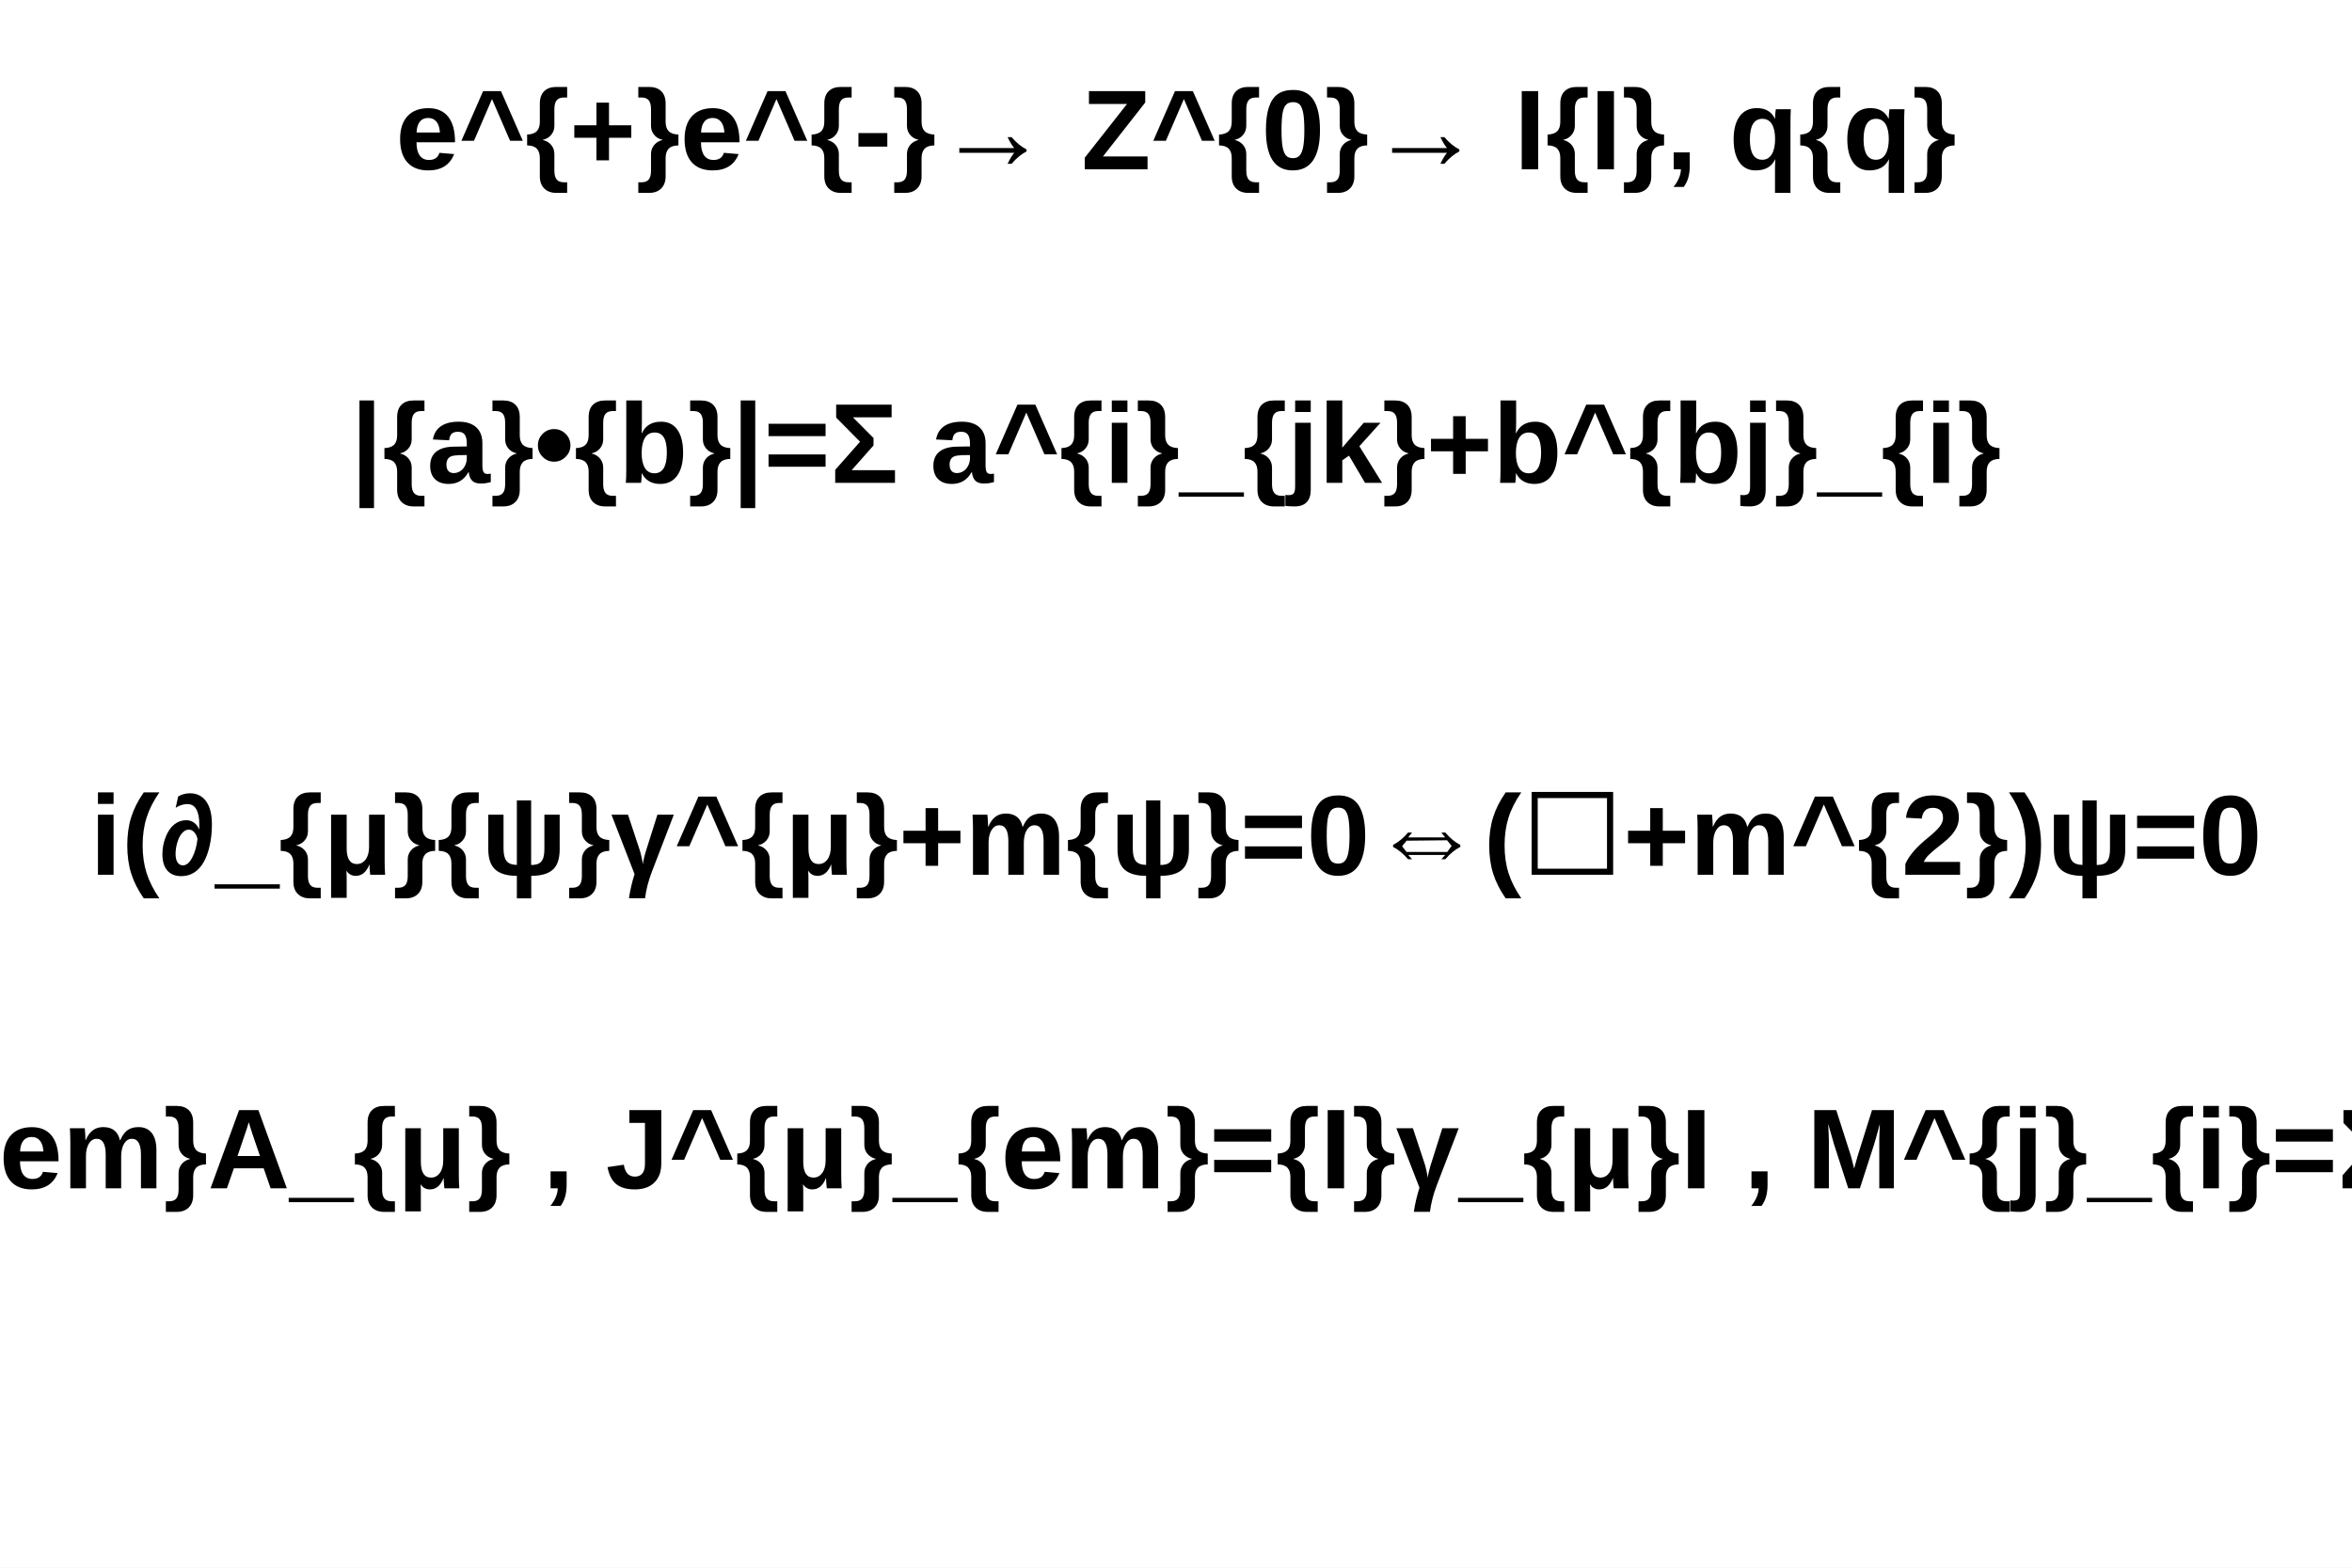
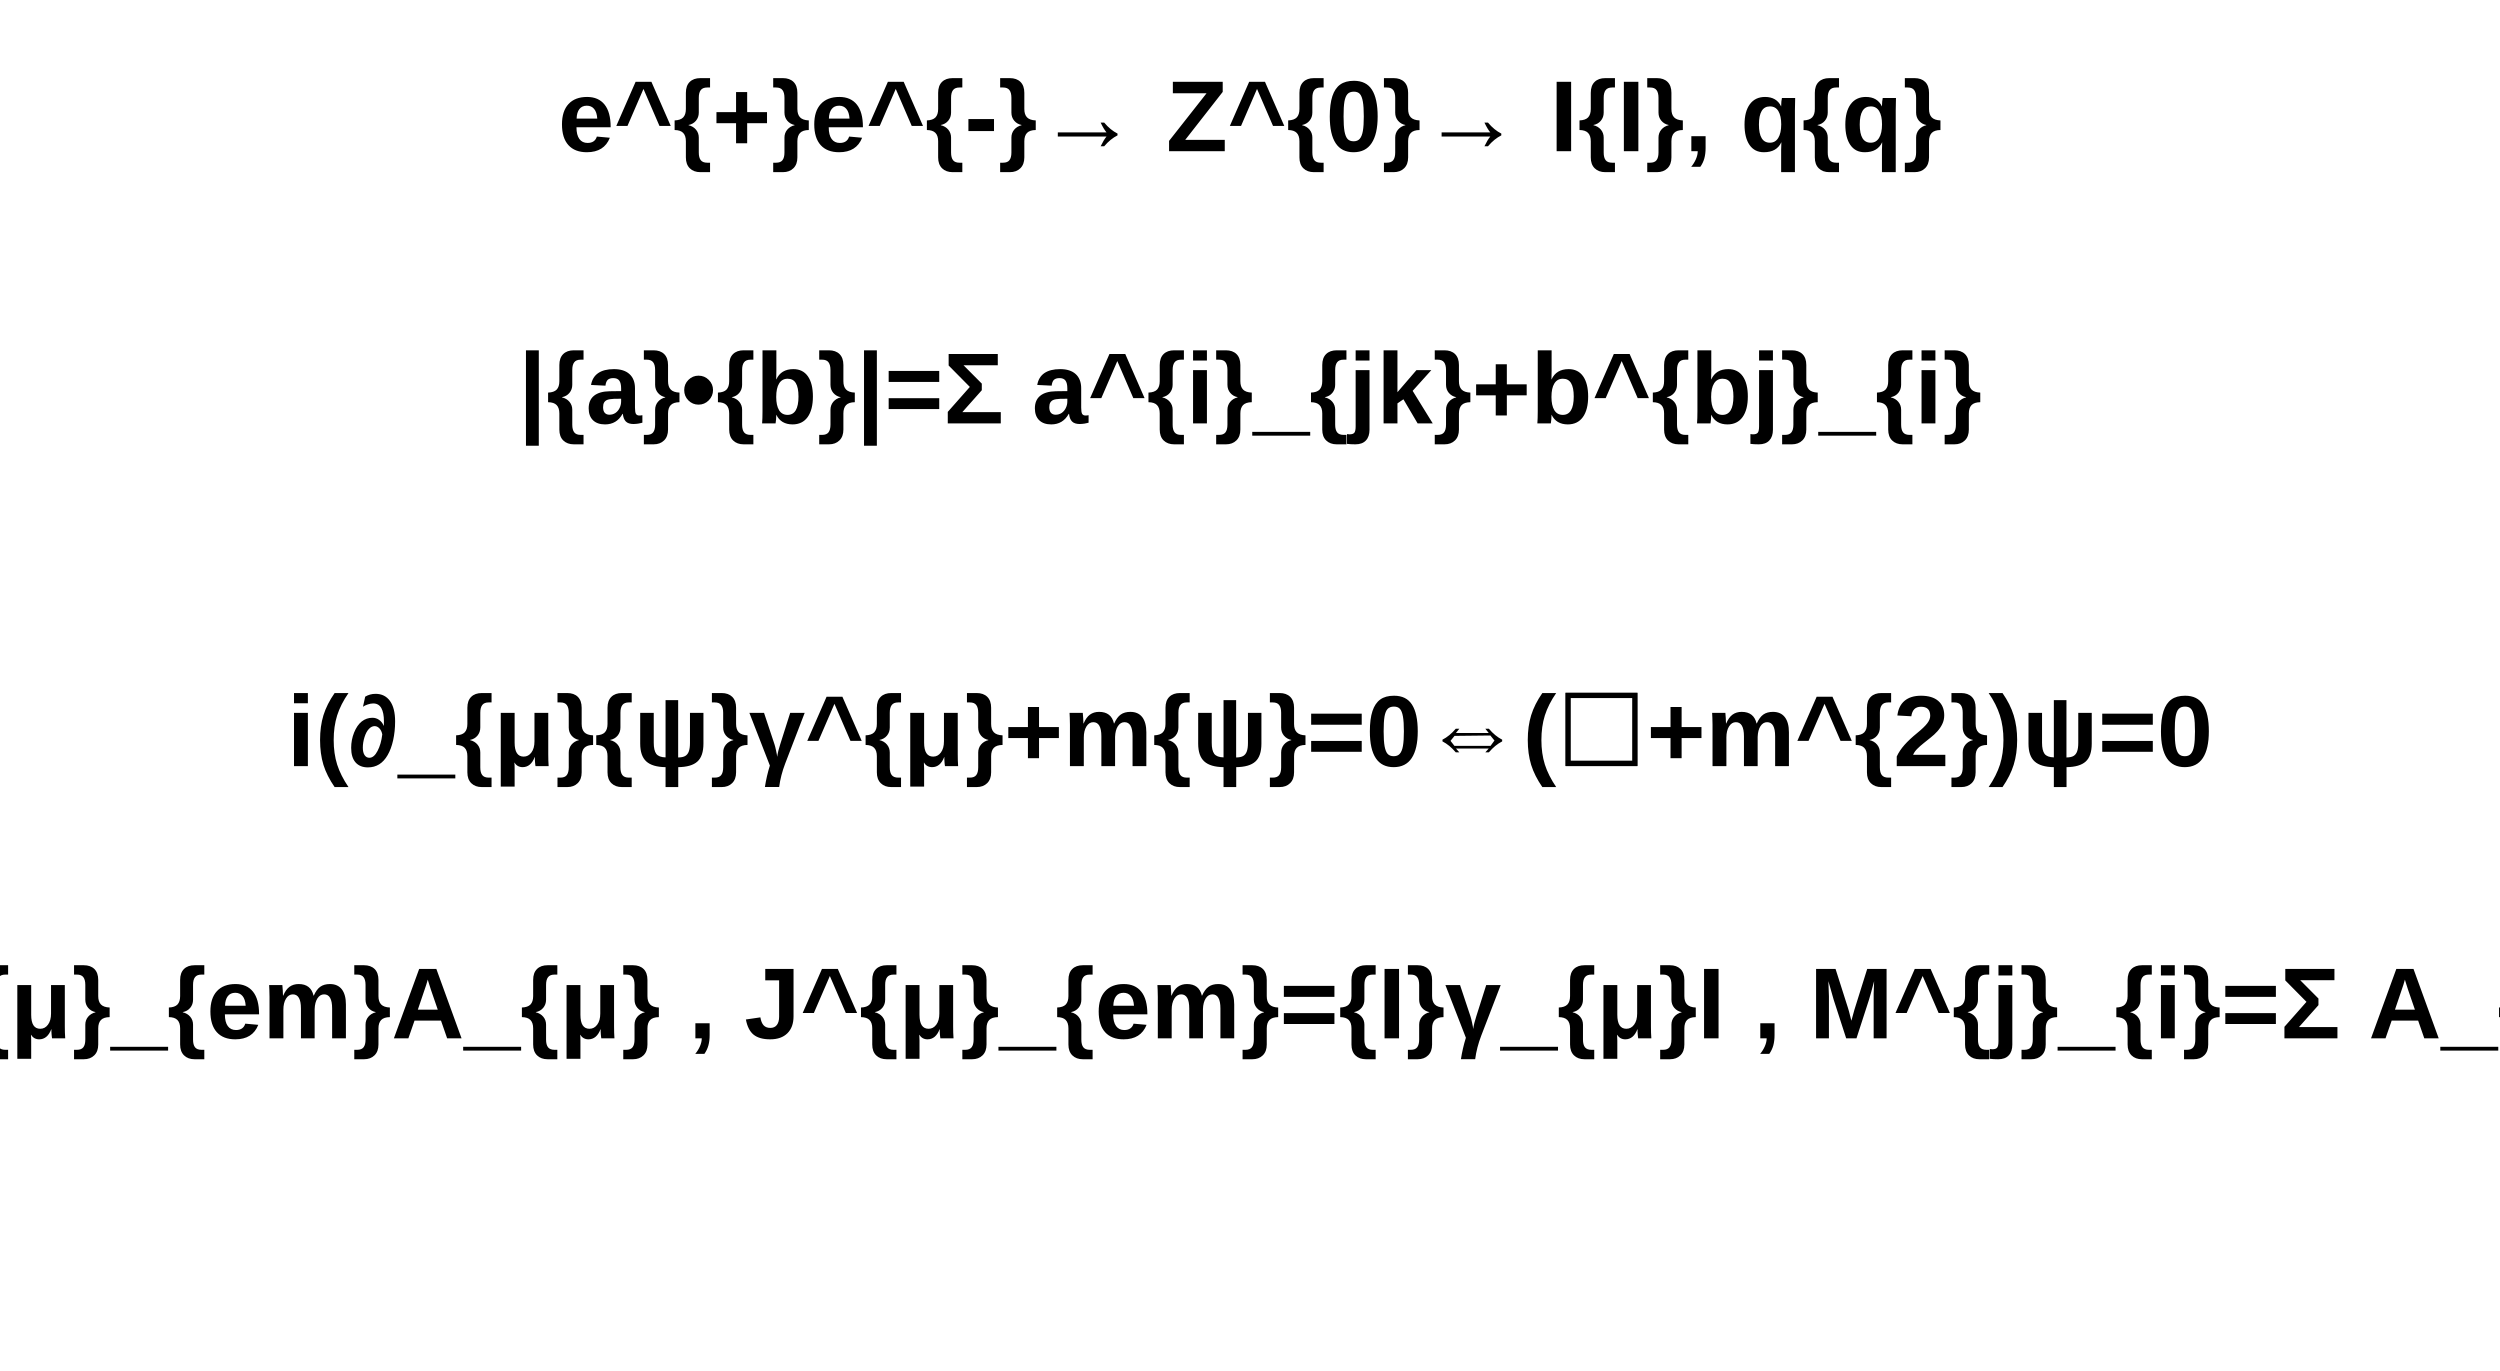
- <svg xmlns="http://www.w3.org/2000/svg" viewBox="0 0 1200 800" preserveAspectRatio="none" width="1200" height="800">
-   <path d="M0,0H1200V800H0Z" style="fill: white;" />
+ <svg xmlns="http://www.w3.org/2000/svg" viewBox="0 0 496 272" preserveAspectRatio="none" width="496" height="272">
+   <path d="M0,0H496V272H0Z" style="fill: white;" />
  <g>
-     <g font-family="Arial" font-size="58" space="preserve" font-weight="bold">
-       <text fill="black" text-anchor="middle" dy=".8em" transform="translate(600,40)">
+     <g font-family="Arial" font-size="20" space="preserve" font-weight="bold">
+       <text fill="black" text-anchor="middle" dy=".8em" transform="translate(248,14)">
    e^{+}e^{-}→ Z^{0}→ I{I}, q{q}
   </text>
    </g>
-     <g font-family="Arial" font-size="58" space="preserve" font-weight="bold">
-       <text fill="black" text-anchor="middle" dy=".8em" transform="translate(600,200)">
+     <g font-family="Arial" font-size="20" space="preserve" font-weight="bold">
+       <text fill="black" text-anchor="middle" dy=".8em" transform="translate(248,68)">
    |{a}•{b}|=Σ a^{i}_{jk}+b^{bj}_{i}
   </text>
    </g>
-     <g font-family="Arial" font-size="58" space="preserve" font-weight="bold">
-       <text fill="black" text-anchor="middle" dy=".8em" transform="translate(600,400)">
+     <g font-family="Arial" font-size="20" space="preserve" font-weight="bold">
+       <text fill="black" text-anchor="middle" dy=".8em" transform="translate(248,136)">
    i(∂_{μ}{ψ}γ^{μ}+m{ψ}=0⇔(☐+m^{2})ψ=0
   </text>
    </g>
-     <g font-family="Arial" font-size="58" space="preserve" font-weight="bold">
-       <text fill="black" text-anchor="middle" dy=".8em" transform="translate(600,560)">
+     <g font-family="Arial" font-size="20" space="preserve" font-weight="bold">
+       <text fill="black" text-anchor="middle" dy=".8em" transform="translate(248,190)">
    L_{em}=eJ^{μ}_{em}A_{μ} , J^{μ}_{em}={I}γ_{μ}I , M^{j}_{i}=Σ A_{α}τ^{α j}_{i}
   </text>
    </g>
  </g>
</svg>
